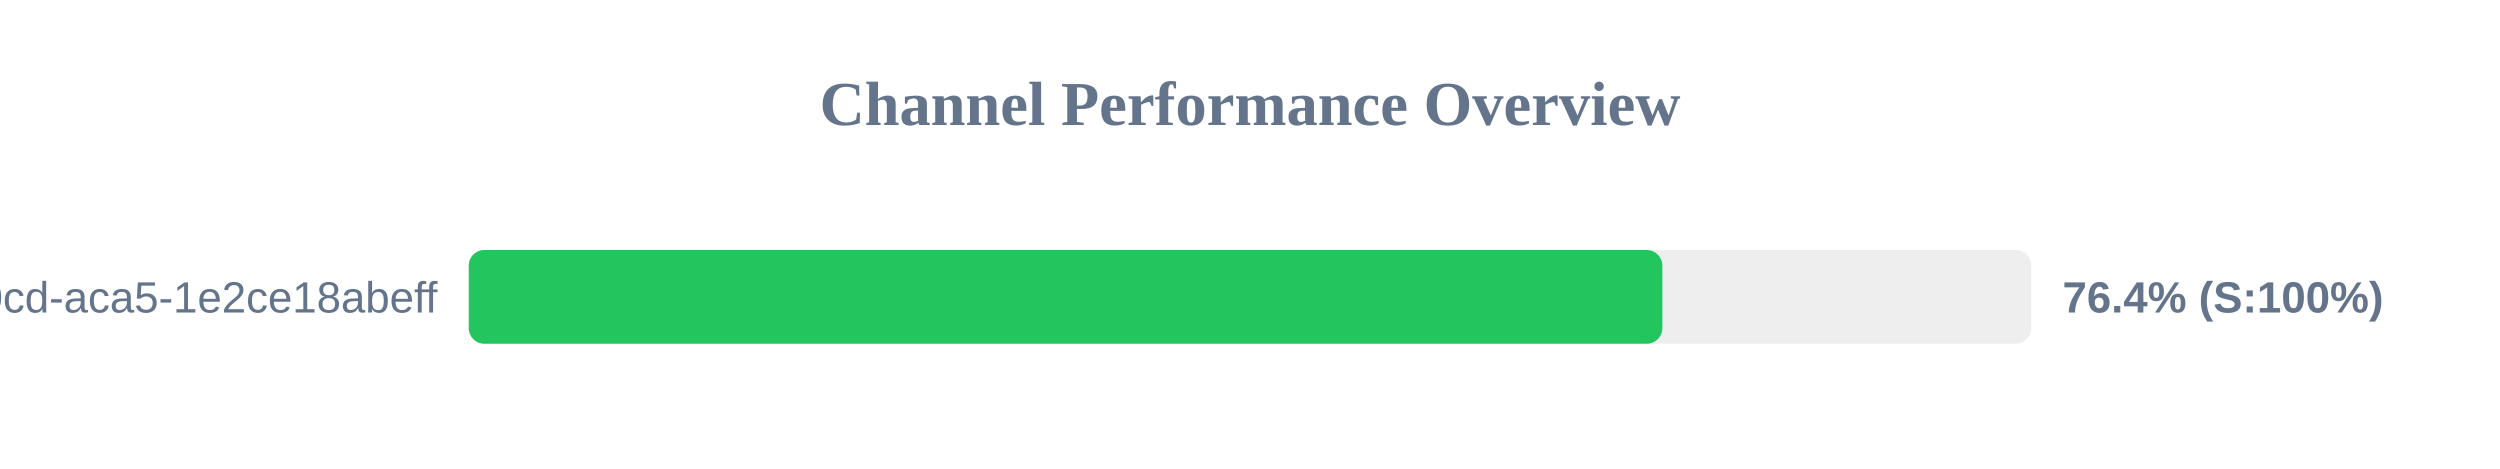
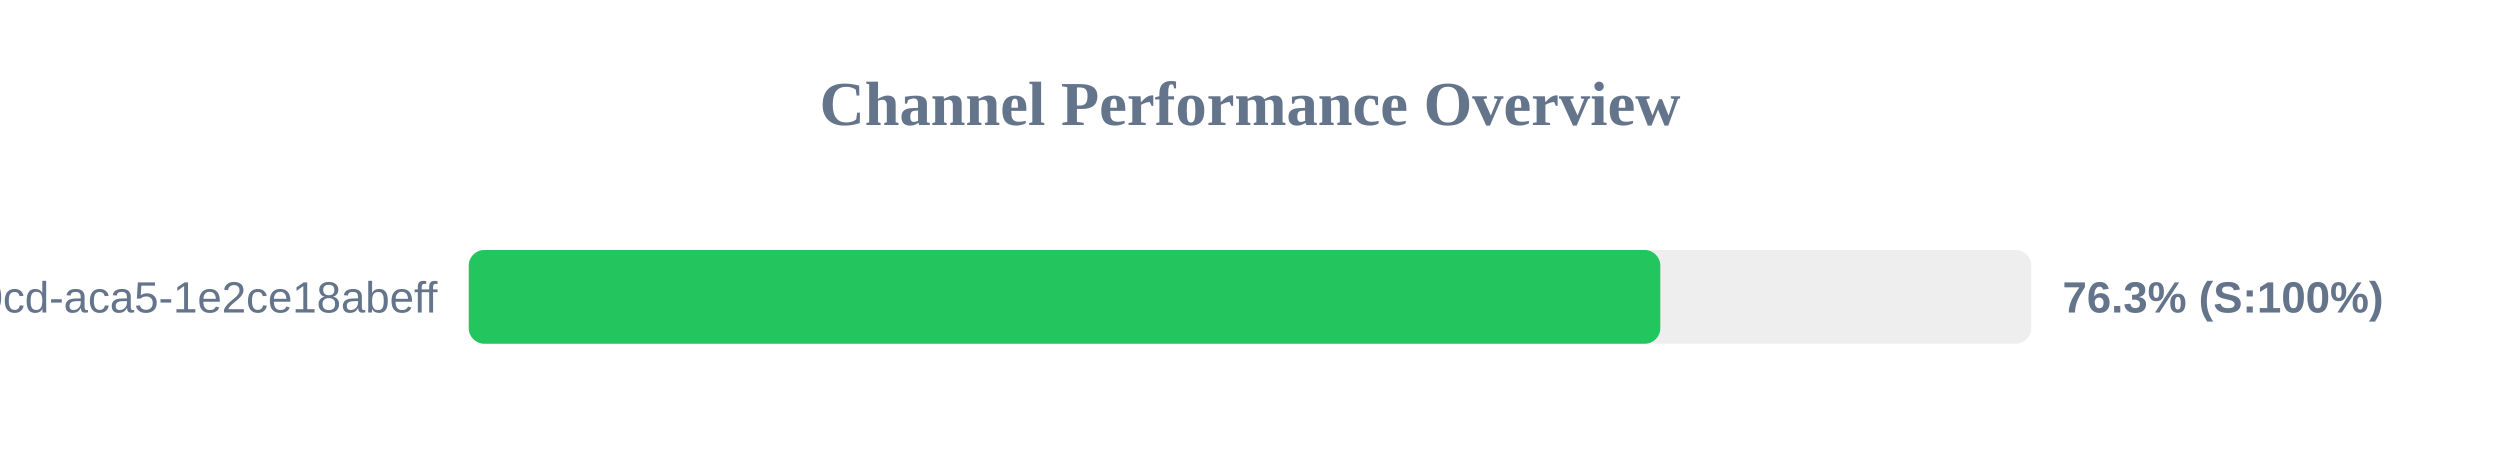
<svg xmlns="http://www.w3.org/2000/svg" width="800" height="150" version="1.1">
  <style>
        .row { font: 14px Arial; fill: #64748b; }
        .score { font: bold 14px Arial; fill: #64748b; }
    </style>
  <text x="400" y="40" text-anchor="middle" font-size="20px" font-weight="bold" fill="#64748b">Channel Performance Overview</text>
  <rect x="150" y="80" width="500" height="30" fill="#eee" rx="5" />
-   <rect x="150" y="80" width="381.95" height="30" fill="#22c55e" rx="5" />
+   <rect x="150" y="80" width="381.3" height="30" fill="#22c55e" rx="5" />
  <text x="140" y="100" text-anchor="end" class="row">?uuid=ebbeef45-0fd8-40cd-aca5-1e2ce18abeff</text>
-   <text x="660" y="100" text-anchor="start" class="score">76.4% (S:100%)</text>
+   <text x="660" y="100" text-anchor="start" class="score">76.3% (S:100%)</text>
</svg>
